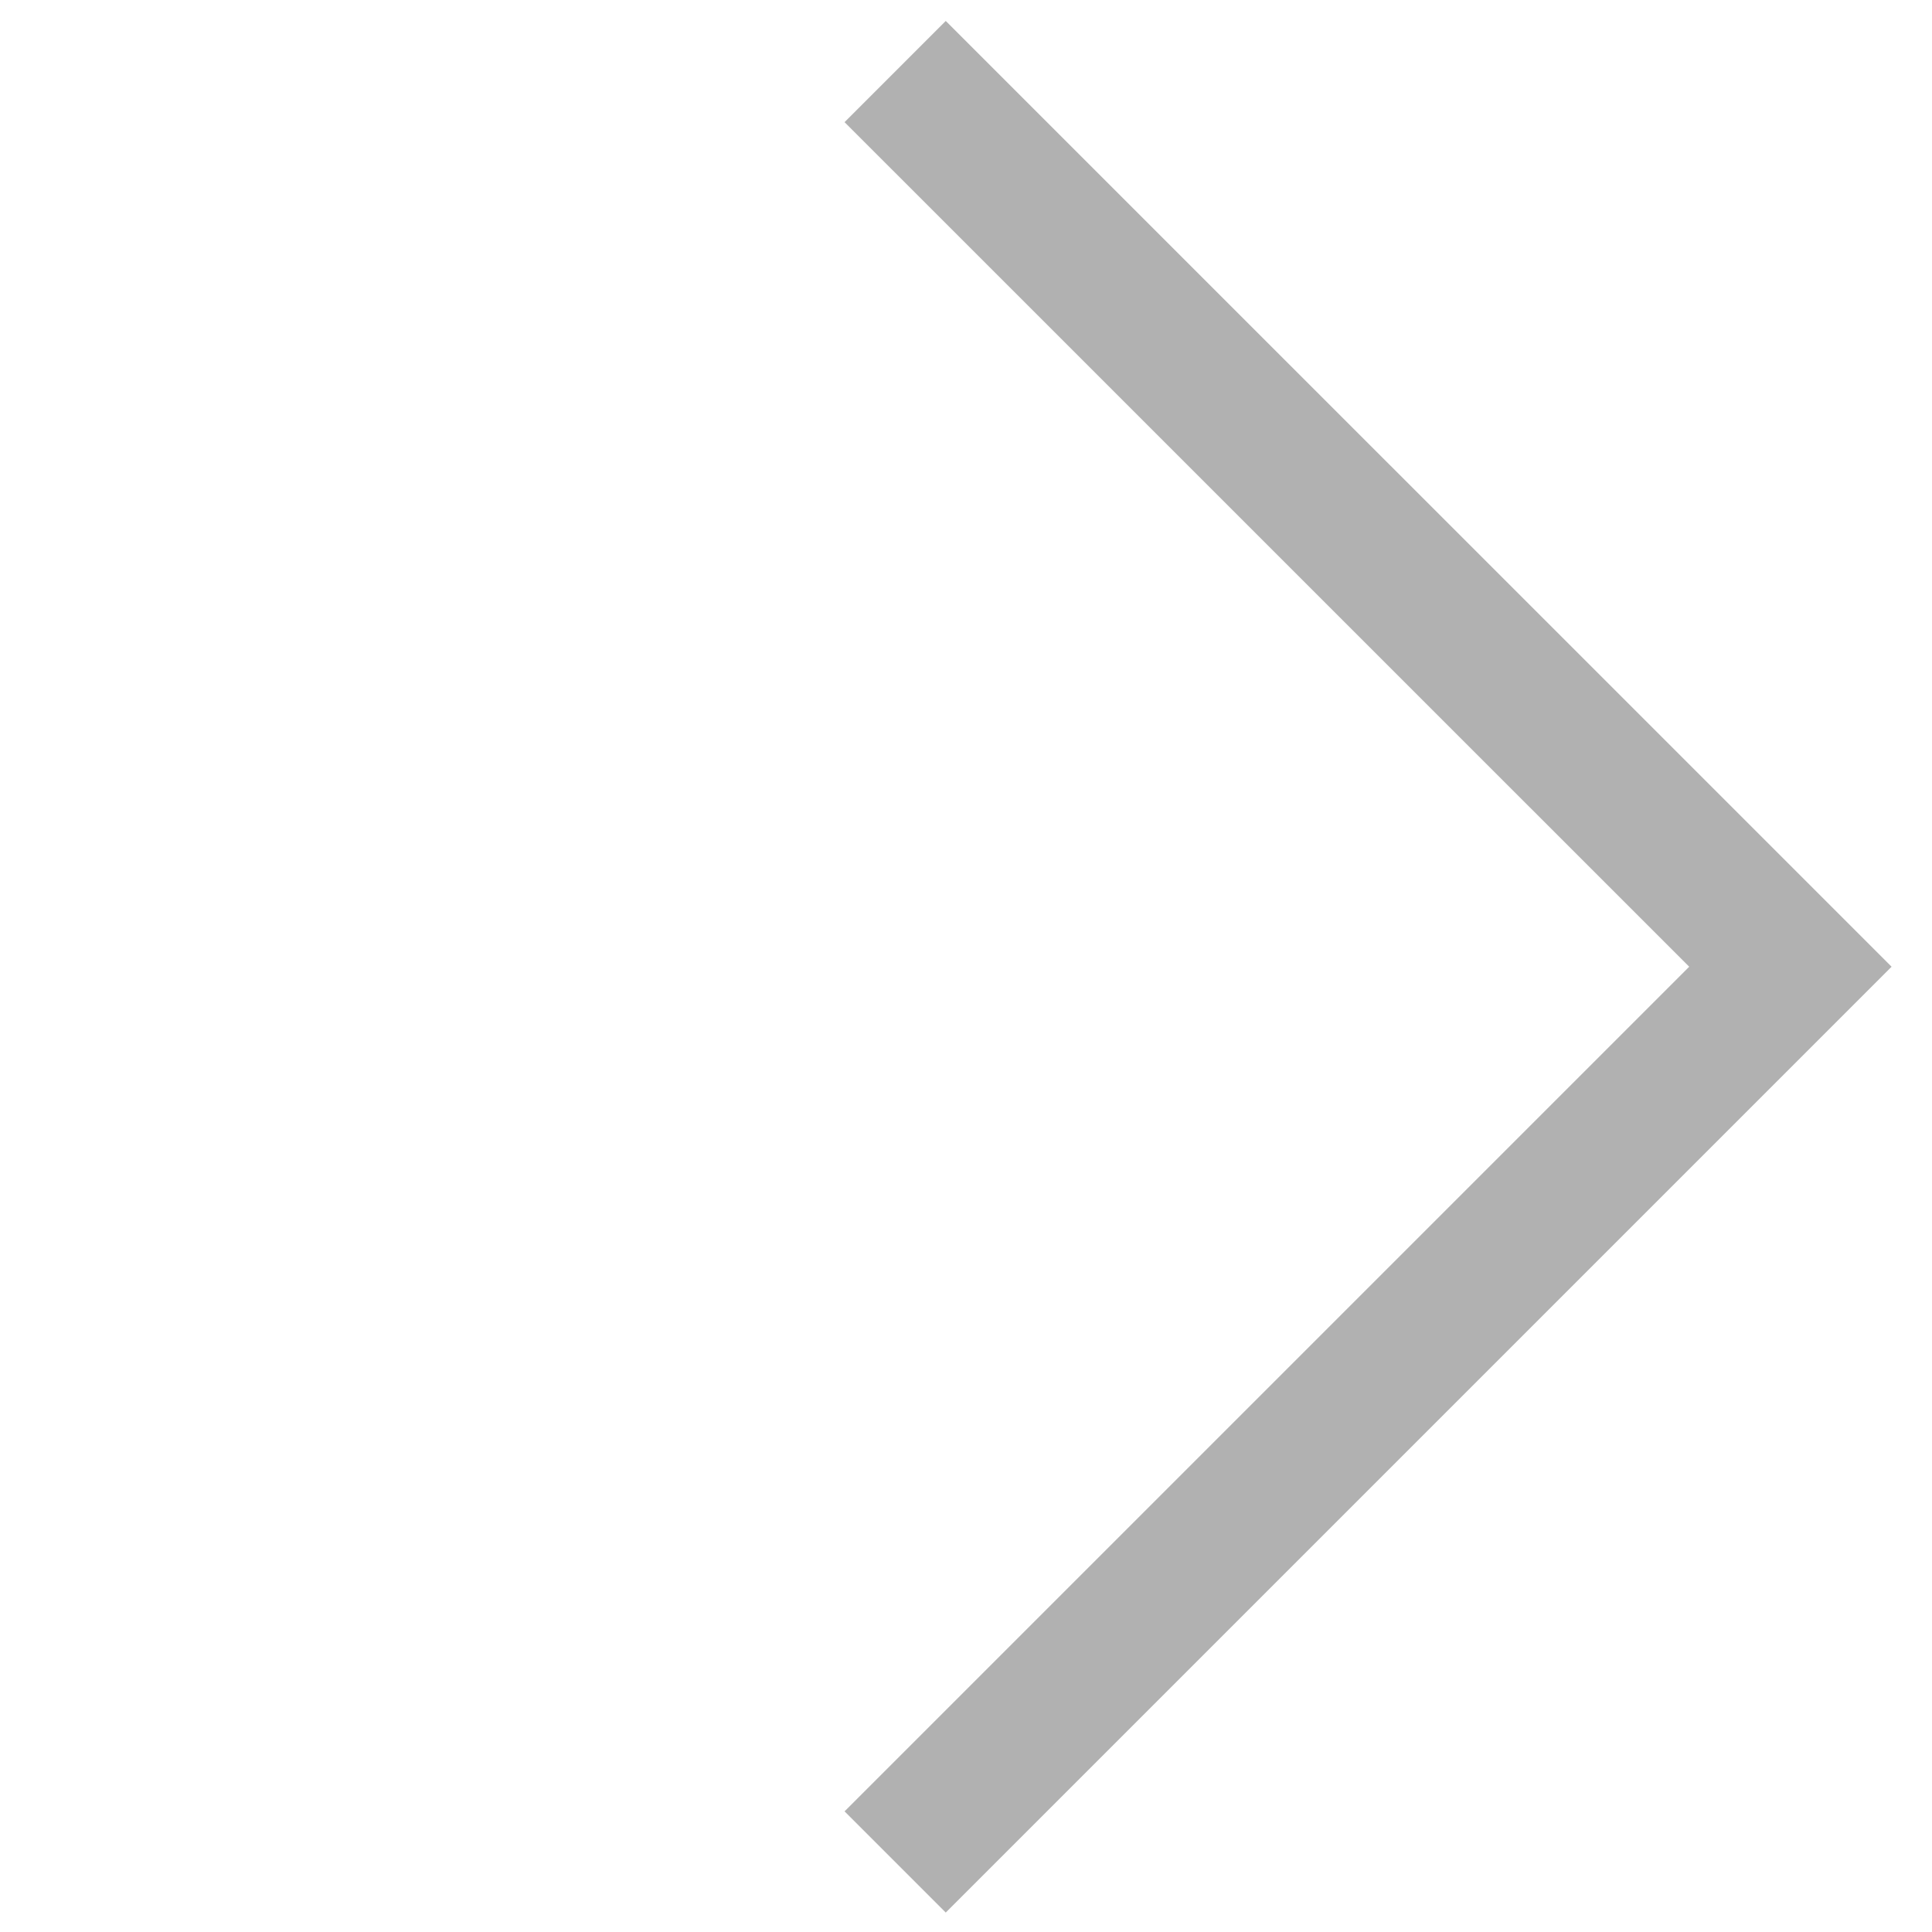
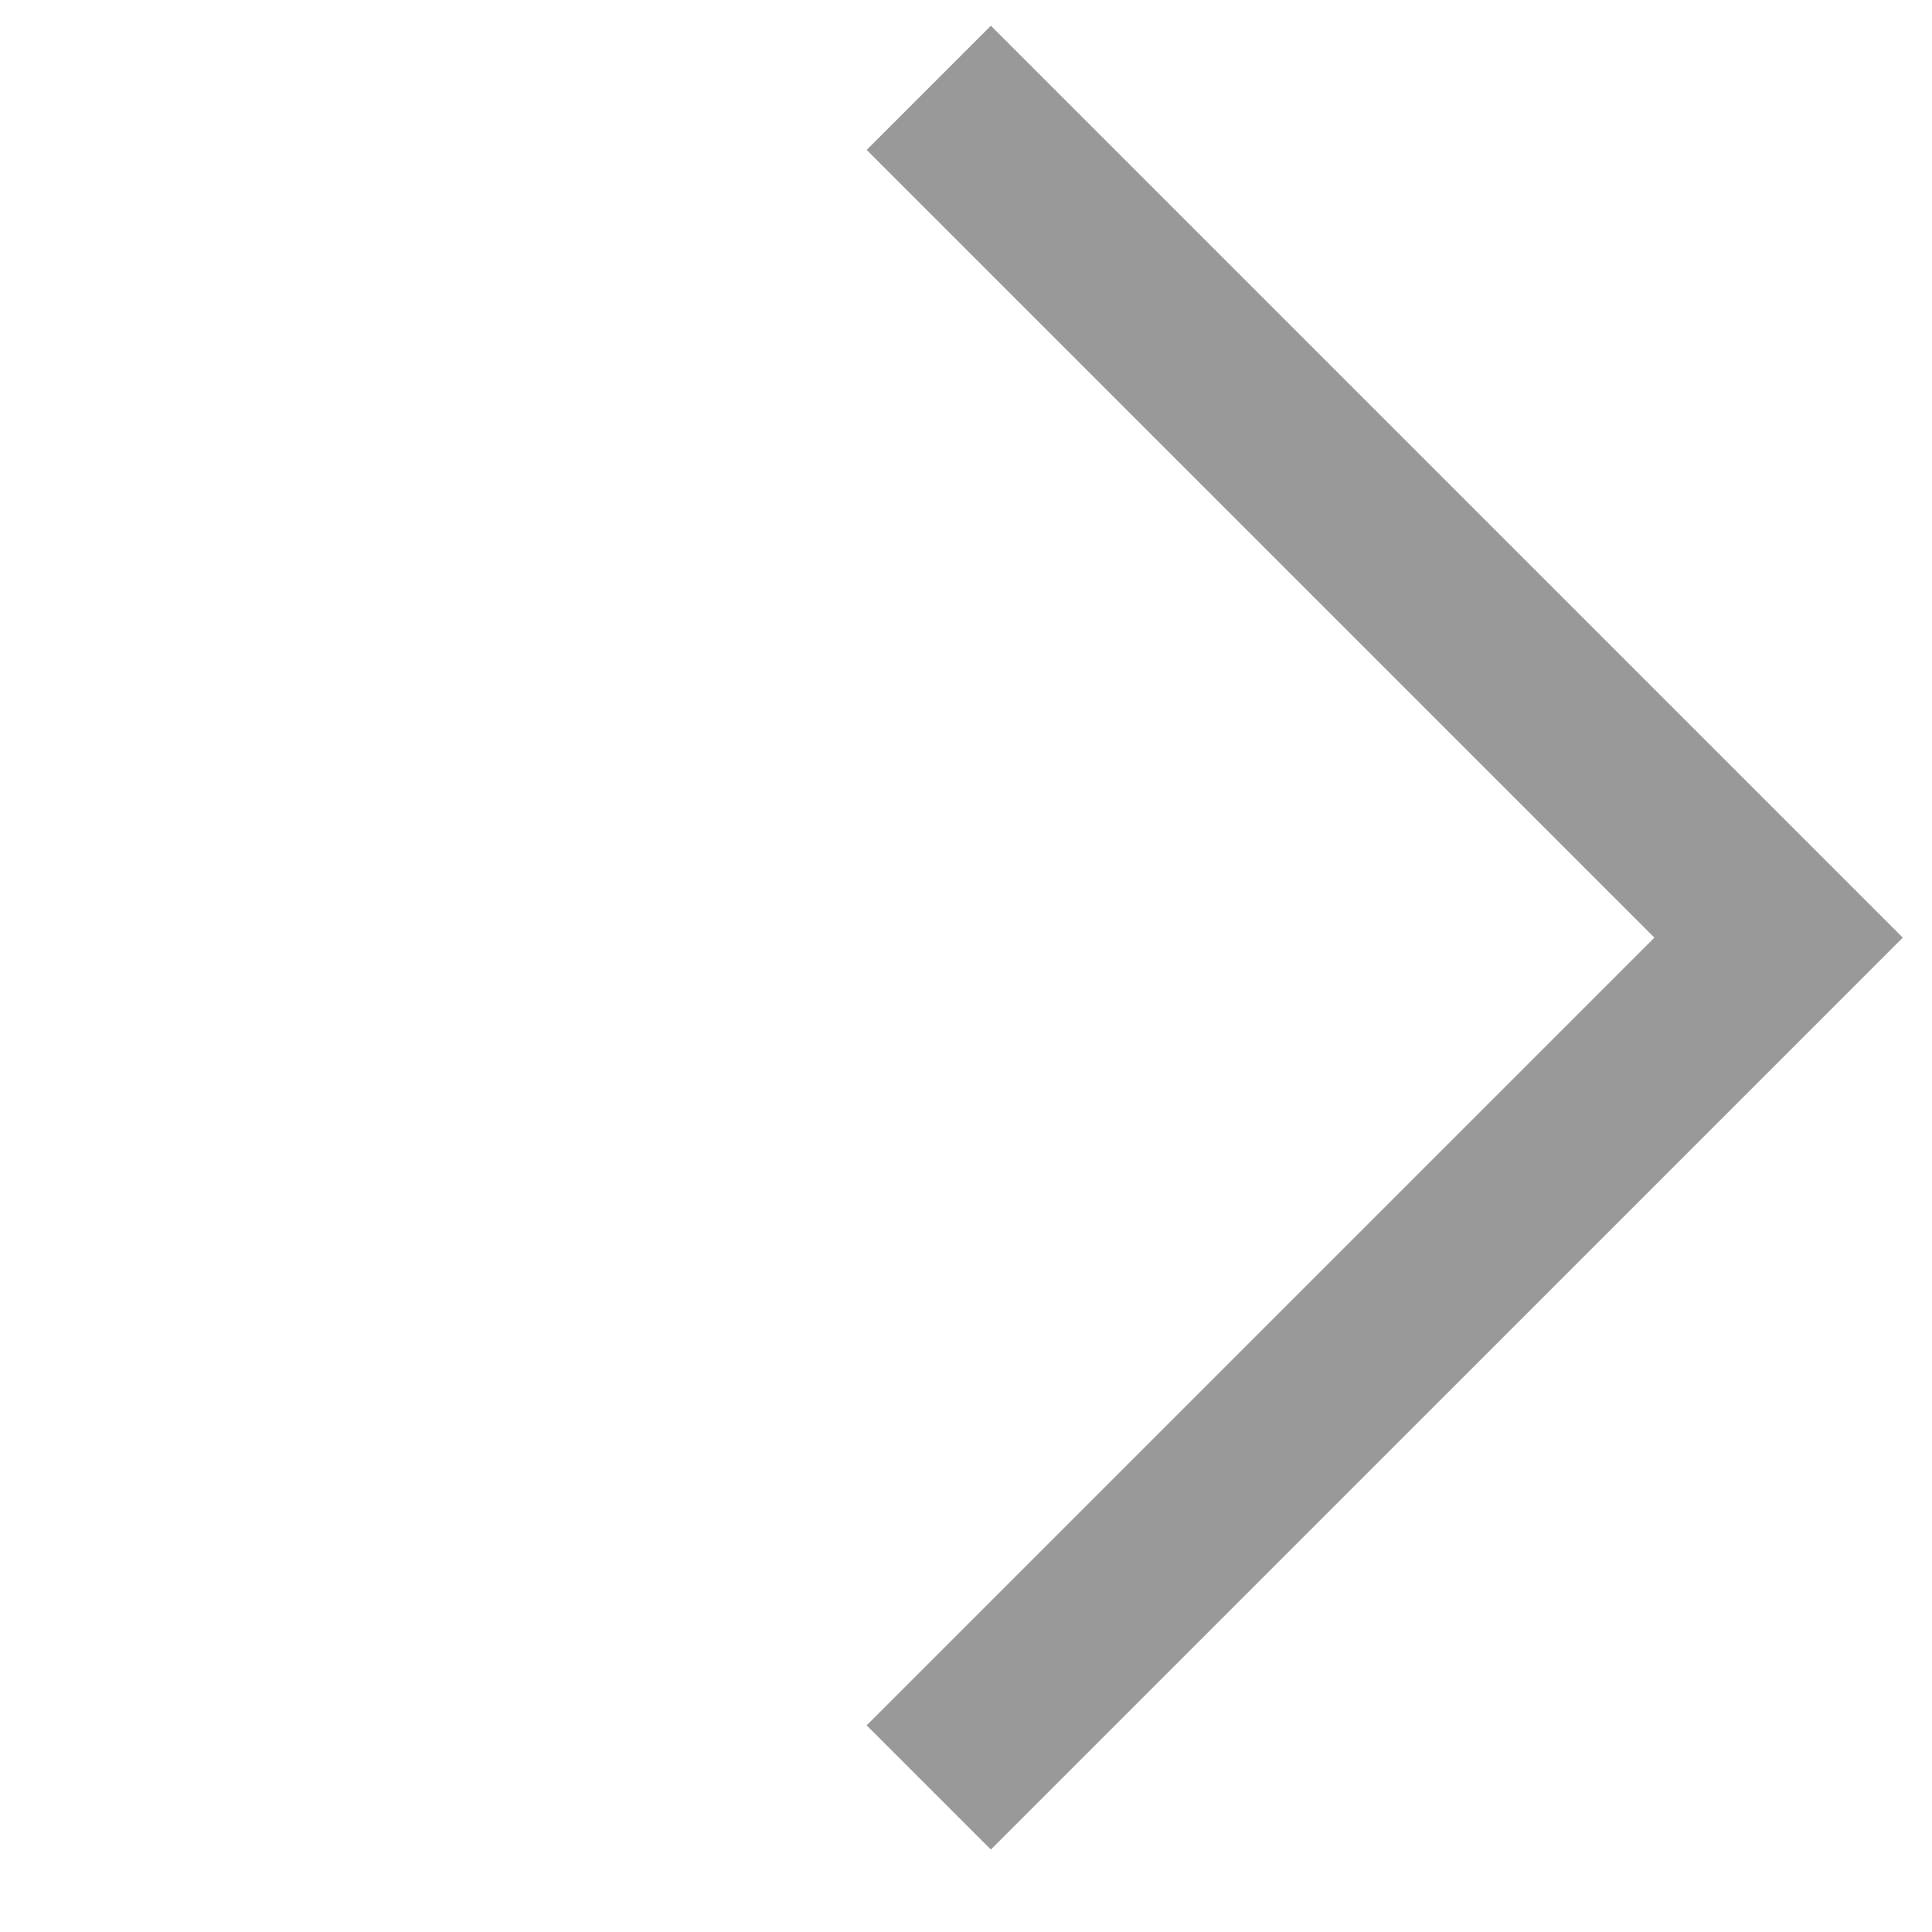
- <svg xmlns="http://www.w3.org/2000/svg" width="27" height="27" viewBox="0 0 27 27" fill="none">
-   <path d="M12.51 1L25.021 13.51L12.51 26.021" stroke="#B1B1B1" stroke-width="2" />
+ <svg xmlns="http://www.w3.org/2000/svg" width="22" height="22" viewBox="0 0 22 22" fill="none">
+   <path d="M10.576 1L20.253 10.677L10.576 20.354" stroke="#999999" stroke-width="2" />
</svg>
